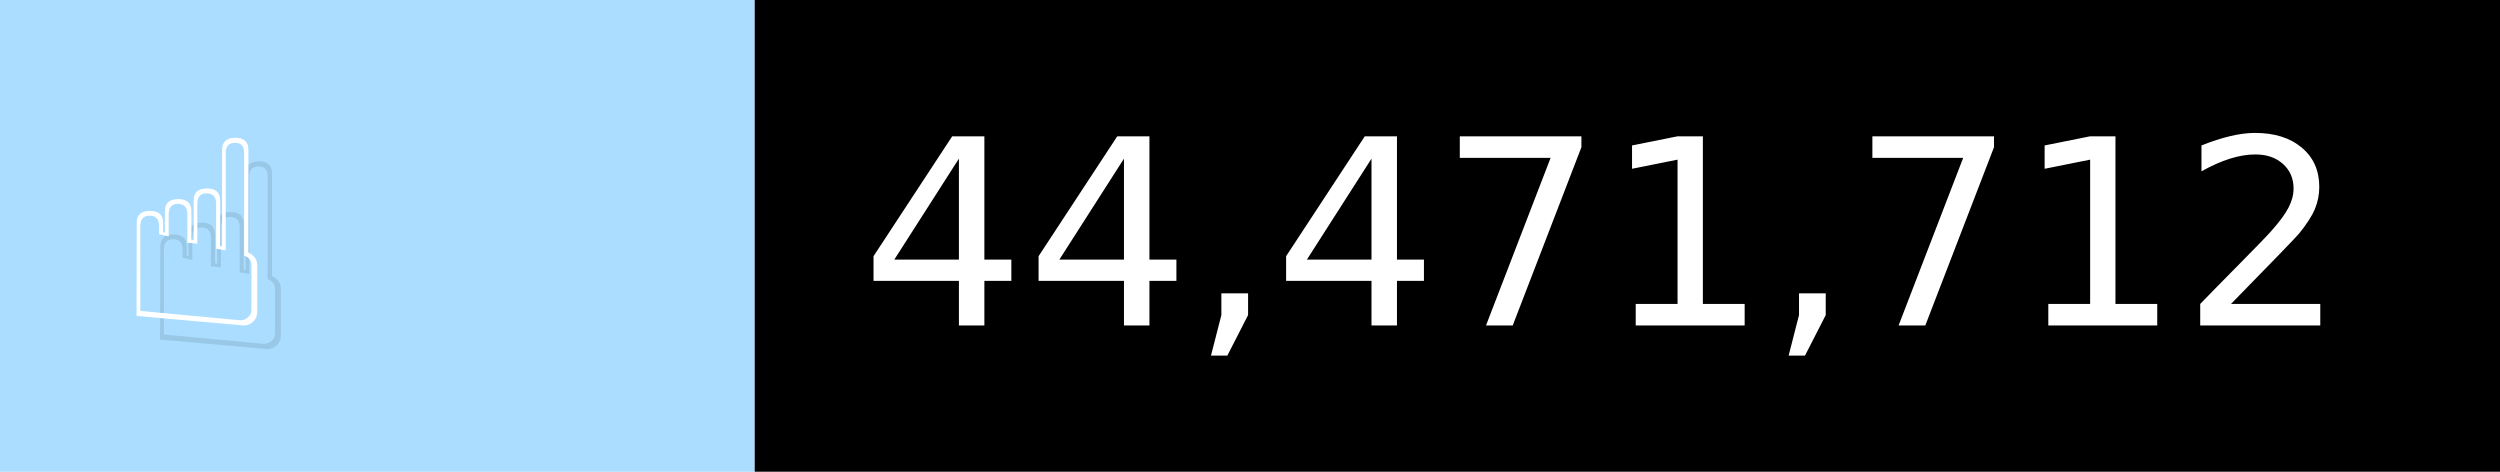
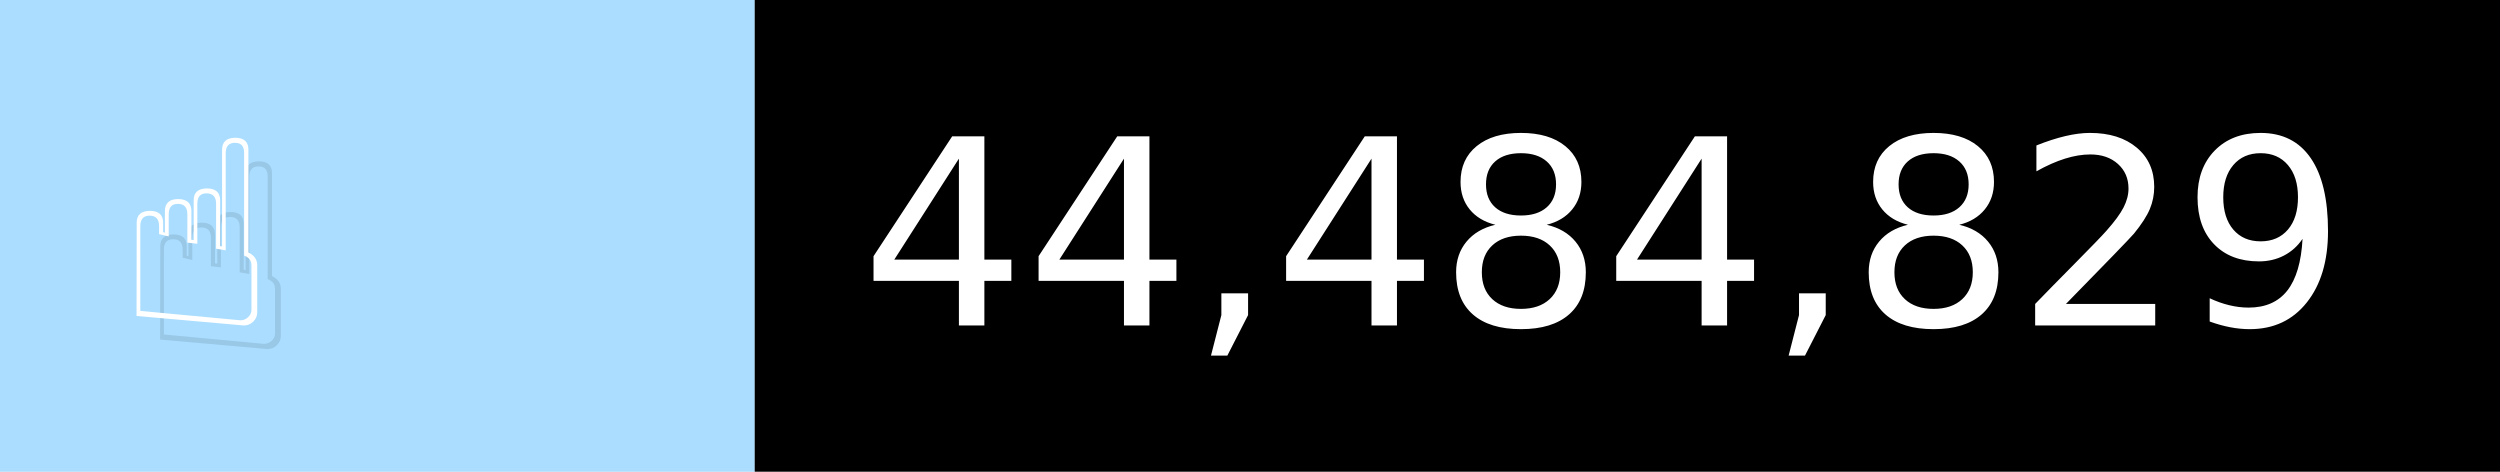
- <svg xmlns="http://www.w3.org/2000/svg" width="106" height="20" viewBox="0 0 1060 200" role="img" aria-label="☝️: 44,471,712">
+ <svg xmlns="http://www.w3.org/2000/svg" width="106" height="20" viewBox="0 0 1060 200" role="img" aria-label="☝️: 44,484,829">
  <g>
    <rect fill="#ADF" width="320" height="200" />
    <rect fill="##f78" x="320" width="740" height="200" />
  </g>
  <g aria-hidden="true" fill="#fff" text-anchor="start" font-family="Verdana,DejaVu Sans,sans-serif" font-size="110">
    <text x="60" y="148" textLength="220" fill="#000" opacity="0.1">☝️</text>
    <text x="50" y="138" textLength="220">☝️</text>
-     <text x="375" y="148" textLength="640" fill="#000" opacity="0.1">44,471,712</text>
-     <text x="365" y="138" textLength="640">44,471,712</text>
+     <text x="375" y="148" textLength="640" fill="#000" opacity="0.1">44,484,829</text>
+     <text x="365" y="138" textLength="640">44,484,829</text>
  </g>
</svg>
